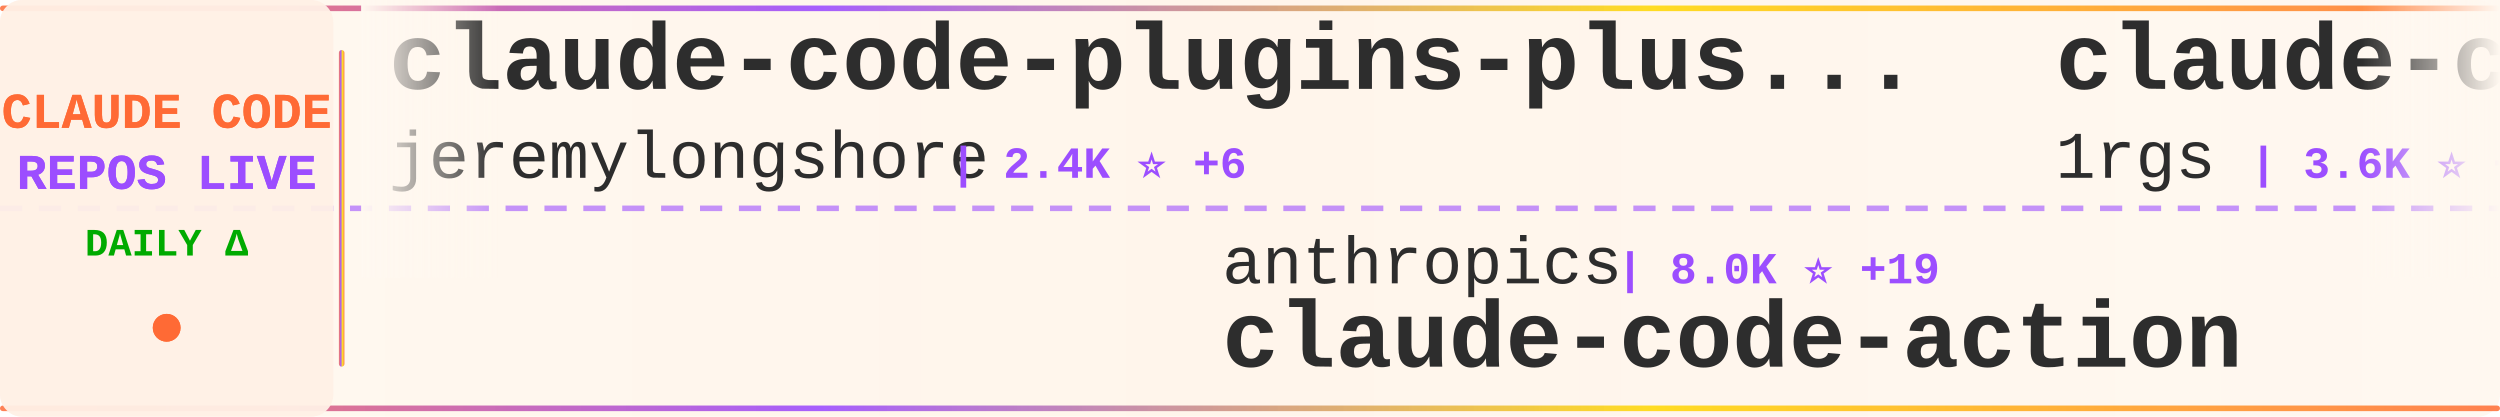
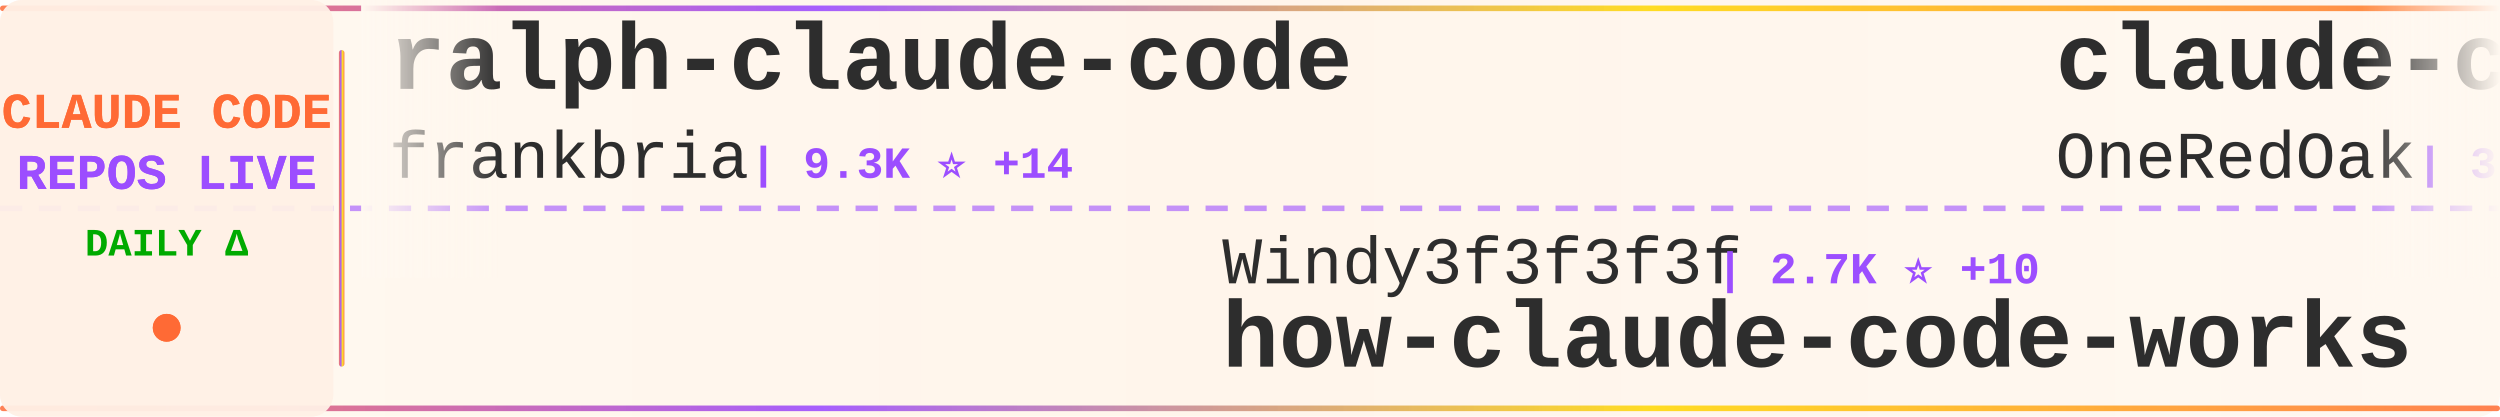
<svg xmlns="http://www.w3.org/2000/svg" width="900" height="150">
  <defs>
    <linearGradient id="tickerBg" x1="0%" y1="0%" x2="100%" y2="0%">
      <stop offset="0%" style="stop-color:#fff8f0;stop-opacity:0.98" />
      <stop offset="50%" style="stop-color:#fff5eb;stop-opacity:1" />
      <stop offset="100%" style="stop-color:#fff8f0;stop-opacity:0.98" />
    </linearGradient>
    <linearGradient id="borderGrad" x1="0%" y1="0%" x2="100%" y2="0%">
      <stop offset="0%" style="stop-color:#FF6B35;stop-opacity:0.85">
        <animate attributeName="stop-opacity" values="0.85;1;0.85" dur="2s" repeatCount="indefinite" />
      </stop>
      <stop offset="33%" style="stop-color:#9C4EFF;stop-opacity:0.9">
        <animate attributeName="stop-opacity" values="0.9;1;0.9" dur="2.2s" repeatCount="indefinite" />
      </stop>
      <stop offset="66%" style="stop-color:#FFD700;stop-opacity:0.85">
        <animate attributeName="stop-opacity" values="0.85;1;0.85" dur="1.8s" repeatCount="indefinite" />
      </stop>
      <stop offset="100%" style="stop-color:#FF6B35;stop-opacity:0.85">
        <animate attributeName="stop-opacity" values="0.85;1;0.85" dur="2s" repeatCount="indefinite" />
      </stop>
    </linearGradient>
    <filter id="textGlow">
      <feGaussianBlur stdDeviation="0.15" result="coloredBlur" />
      <feMerge>
        <feMergeNode in="coloredBlur" />
        <feMergeNode in="SourceGraphic" />
      </feMerge>
    </filter>
    <filter id="metricGlow">
      <feGaussianBlur stdDeviation="0.2" result="coloredBlur" />
      <feMerge>
        <feMergeNode in="coloredBlur" />
        <feMergeNode in="SourceGraphic" />
      </feMerge>
    </filter>
    <linearGradient id="leftFade" x1="0%" y1="0%" x2="100%" y2="0%">
      <stop offset="0%" style="stop-color:#fff8f0;stop-opacity:1" />
      <stop offset="100%" style="stop-color:#fff8f0;stop-opacity:0" />
    </linearGradient>
    <linearGradient id="rightFade" x1="0%" y1="0%" x2="100%" y2="0%">
      <stop offset="0%" style="stop-color:#fff8f0;stop-opacity:0" />
      <stop offset="100%" style="stop-color:#fff8f0;stop-opacity:1" />
    </linearGradient>
  </defs>
  <rect width="900" height="150" fill="url(#tickerBg)" rx="8" />
  <rect x="0" y="2" width="900" height="2" fill="url(#borderGrad)" rx="1" />
  <rect x="0" y="146" width="900" height="2" fill="url(#borderGrad)" rx="1" />
  <line x1="0" y1="75" x2="900" y2="75" stroke="#9C4EFF" stroke-width="2" stroke-dasharray="8 6" opacity="0.6" />
  <rect x="0" y="0" width="120" height="150" fill="#fff0e6" opacity="0.95" rx="8" />
  <text x="60" y="46" font-family="'Courier New', monospace" font-size="18" font-weight="bold" fill="#FF6B35" text-anchor="middle" filter="url(#textGlow)">
    CLAUDE CODE
  </text>
  <text x="60" y="68" font-family="'Courier New', monospace" font-size="18" font-weight="bold" fill="#9C4EFF" text-anchor="middle" filter="url(#textGlow)">
    REPOS LIVE
  </text>
  <text x="60" y="92" font-family="'Courier New', monospace" font-size="14" font-weight="bold" fill="#00aa00" text-anchor="middle">
    DAILY Δ
  </text>
  <circle cx="60" cy="118" r="5" fill="#FF6B35" filter="url(#metricGlow)">
    <animate attributeName="r" values="4;6;4" dur="1.5s" repeatCount="indefinite" />
    <animate attributeName="opacity" values="0.6;1;0.6" dur="1.5s" repeatCount="indefinite" />
  </circle>
  <rect x="122" y="18" width="2" height="114" fill="url(#borderGrad)" rx="1" />
  <clipPath id="tickerClip">
    <rect x="130" y="0" width="770" height="150" />
  </clipPath>
  <g clip-path="url(#tickerClip)">
    <g id="tickerItems">
      <animateTransform attributeName="transform" attributeType="XML" type="translate" from="0 0" to="-3000 0" dur="54s" repeatCount="indefinite" />
      <g transform="translate(0, 0)">
-         <text x="140" y="32" font-family="'Courier New', monospace" font-size="34" font-weight="bold" fill="#2d2d2d">claude-code-plugins-plus...</text>
-         <text x="140" y="64" font-family="'Courier New', monospace" font-size="24" font-weight="normal" fill="#2d2d2d" opacity="1.0">jeremylongshore</text>
-         <text x="342" y="64" font-family="'Courier New', monospace" font-size="16" font-weight="bold" fill="#9C4EFF"> | 2.4K ⭐ +6</text>
+         <text x="140" y="32" font-family="'Courier New', monospace" font-size="34" font-weight="bold" fill="#2d2d2d">ralph-claude-code</text>
+         <text x="140" y="64" font-family="'Courier New', monospace" font-size="24" font-weight="normal" fill="#2d2d2d" opacity="1.0">frankbria</text>
+         <text x="270" y="64" font-family="'Courier New', monospace" font-size="16" font-weight="bold" fill="#9C4EFF"> | 9.3K ⭐ +14</text>
      </g>
      <g transform="translate(300, 0)">
+         <text x="140" y="102" font-family="'Courier New', monospace" font-size="24" font-weight="normal" fill="#2d2d2d" opacity="1.0">Windy3f3f3f3f</text>
+         <text x="318" y="102" font-family="'Courier New', monospace" font-size="16" font-weight="bold" fill="#9C4EFF"> | 2.7K ⭐ +10</text>
+         <text x="140" y="132" font-family="'Courier New', monospace" font-size="34" font-weight="bold" fill="#2d2d2d">how-claude-code-works</text>
+       </g>
+       <g transform="translate(600, 0)">
+         <text x="140" y="32" font-family="'Courier New', monospace" font-size="34" font-weight="bold" fill="#2d2d2d">claude-code-workflows</text>
+         <text x="140" y="64" font-family="'Courier New', monospace" font-size="24" font-weight="normal" fill="#2d2d2d" opacity="1.0">OneRedOak</text>
+         <text x="270" y="64" font-family="'Courier New', monospace" font-size="16" font-weight="bold" fill="#9C4EFF"> | 3.8K ⭐</text>
+       </g>
+       <g transform="translate(900, 0)">
+         <text x="140" y="102" font-family="'Courier New', monospace" font-size="24" font-weight="normal" fill="#2d2d2d" opacity="1.0">FlorianBruniaux</text>
+         <text x="342" y="102" font-family="'Courier New', monospace" font-size="16" font-weight="bold" fill="#9C4EFF"> | 5.1K ⭐ +23</text>
+         <text x="140" y="132" font-family="'Courier New', monospace" font-size="34" font-weight="bold" fill="#2d2d2d">claude-code-ultimate-gui...</text>
+       </g>
+       <g transform="translate(1200, 0)">
+         <text x="140" y="32" font-family="'Courier New', monospace" font-size="34" font-weight="bold" fill="#2d2d2d">claude-code-book</text>
+         <text x="140" y="64" font-family="'Courier New', monospace" font-size="24" font-weight="normal" fill="#2d2d2d" opacity="1.0">lintsinghua</text>
+         <text x="294" y="64" font-family="'Courier New', monospace" font-size="16" font-weight="bold" fill="#9C4EFF"> | 3.7K ⭐ +11</text>
+       </g>
+       <g transform="translate(1500, 0)">
+         <text x="140" y="102" font-family="'Courier New', monospace" font-size="24" font-weight="normal" fill="#2d2d2d" opacity="1.0">ding113</text>
+         <text x="246" y="102" font-family="'Courier New', monospace" font-size="16" font-weight="bold" fill="#9C4EFF"> | 3.1K ⭐ +23</text>
+         <text x="140" y="132" font-family="'Courier New', monospace" font-size="34" font-weight="bold" fill="#2d2d2d">claude-code-hub</text>
+       </g>
+       <g transform="translate(1800, 0)">
+         <text x="140" y="32" font-family="'Courier New', monospace" font-size="34" font-weight="bold" fill="#2d2d2d">sc-claude-code-files</text>
+         <text x="140" y="64" font-family="'Courier New', monospace" font-size="24" font-weight="normal" fill="#2d2d2d" opacity="1.0">https-deeplearning-ai</text>
+         <text x="414" y="64" font-family="'Courier New', monospace" font-size="16" font-weight="bold" fill="#9C4EFF"> | 528 ⭐</text>
+       </g>
+       <g transform="translate(2100, 0)">
+         <text x="140" y="102" font-family="'Courier New', monospace" font-size="24" font-weight="normal" fill="#2d2d2d" opacity="1.0">RichardAtCT</text>
+         <text x="294" y="102" font-family="'Courier New', monospace" font-size="16" font-weight="bold" fill="#9C4EFF"> | 2.7K ⭐ +2</text>
+         <text x="140" y="132" font-family="'Courier New', monospace" font-size="34" font-weight="bold" fill="#2d2d2d">claude-code-telegram</text>
+       </g>
+       <g transform="translate(2400, 0)">
+         <text x="140" y="32" font-family="'Courier New', monospace" font-size="34" font-weight="bold" fill="#2d2d2d">Claude-Code</text>
+         <text x="140" y="64" font-family="'Courier New', monospace" font-size="24" font-weight="normal" fill="#2d2d2d" opacity="1.0">pengchengneo</text>
+         <text x="306" y="64" font-family="'Courier New', monospace" font-size="16" font-weight="bold" fill="#9C4EFF"> | 1.5K ⭐ +4</text>
+       </g>
+       <g transform="translate(2700, 0)">
        <text x="140" y="102" font-family="'Courier New', monospace" font-size="24" font-weight="normal" fill="#2d2d2d" opacity="1.0">anthropics</text>
-         <text x="282" y="102" font-family="'Courier New', monospace" font-size="16" font-weight="bold" fill="#9C4EFF"> | 8.0K ⭐ +19</text>
+         <text x="282" y="102" font-family="'Courier New', monospace" font-size="16" font-weight="bold" fill="#9C4EFF"> | 8.0K ⭐ +22</text>
        <text x="140" y="132" font-family="'Courier New', monospace" font-size="34" font-weight="bold" fill="#2d2d2d">claude-code-action</text>
      </g>
-       <g transform="translate(600, 0)">
-         <text x="140" y="32" font-family="'Courier New', monospace" font-size="34" font-weight="bold" fill="#2d2d2d">claude-code-proxy</text>
-         <text x="140" y="64" font-family="'Courier New', monospace" font-size="24" font-weight="normal" fill="#2d2d2d" opacity="1.0">1rgs</text>
-         <text x="210" y="64" font-family="'Courier New', monospace" font-size="16" font-weight="bold" fill="#9C4EFF"> | 3.6K ⭐ +2</text>
-       </g>
-       <g transform="translate(900, 0)">
-         <text x="140" y="102" font-family="'Courier New', monospace" font-size="24" font-weight="normal" fill="#2d2d2d" opacity="1.0">shanraisshan</text>
-         <text x="306" y="102" font-family="'Courier New', monospace" font-size="16" font-weight="bold" fill="#9C4EFF"> | 57.9K ⭐ +137</text>
-         <text x="140" y="132" font-family="'Courier New', monospace" font-size="34" font-weight="bold" fill="#2d2d2d">claude-code-best-practic...</text>
-       </g>
-       <g transform="translate(1200, 0)">
-         <text x="140" y="32" font-family="'Courier New', monospace" font-size="34" font-weight="bold" fill="#2d2d2d">Auto-claude-code-researc...</text>
-         <text x="140" y="64" font-family="'Courier New', monospace" font-size="24" font-weight="normal" fill="#2d2d2d" opacity="1.0">wanshuiyin</text>
-         <text x="282" y="64" font-family="'Courier New', monospace" font-size="16" font-weight="bold" fill="#9C4EFF"> | 12.2K ⭐ +74</text>
-       </g>
-       <g transform="translate(1500, 0)">
-         <text x="140" y="102" font-family="'Courier New', monospace" font-size="24" font-weight="normal" fill="#2d2d2d" opacity="1.0">SeemSeam</text>
-         <text x="258" y="102" font-family="'Courier New', monospace" font-size="16" font-weight="bold" fill="#9C4EFF"> | 3.0K ⭐ +14</text>
-         <text x="140" y="132" font-family="'Courier New', monospace" font-size="34" font-weight="bold" fill="#2d2d2d">claude_codex_bridge</text>
-       </g>
-       <g transform="translate(1800, 0)">
-         <text x="140" y="32" font-family="'Courier New', monospace" font-size="34" font-weight="bold" fill="#2d2d2d">Claude-Code-Source-Study</text>
-         <text x="140" y="64" font-family="'Courier New', monospace" font-size="24" font-weight="normal" fill="#2d2d2d" opacity="1.0">luyao618</text>
-         <text x="258" y="64" font-family="'Courier New', monospace" font-size="16" font-weight="bold" fill="#9C4EFF"> | 1.5K ⭐ +6</text>
-       </g>
-       <g transform="translate(2100, 0)">
-         <text x="140" y="102" font-family="'Courier New', monospace" font-size="24" font-weight="normal" fill="#2d2d2d" opacity="1.0">catlog22</text>
-         <text x="258" y="102" font-family="'Courier New', monospace" font-size="16" font-weight="bold" fill="#9C4EFF"> | 2.1K ⭐ +3</text>
-         <text x="140" y="132" font-family="'Courier New', monospace" font-size="34" font-weight="bold" fill="#2d2d2d">Claude-Code-Workflow</text>
-       </g>
-       <g transform="translate(2400, 0)">
-         <text x="140" y="32" font-family="'Courier New', monospace" font-size="34" font-weight="bold" fill="#2d2d2d">Claude-code</text>
-         <text x="140" y="64" font-family="'Courier New', monospace" font-size="24" font-weight="normal" fill="#2d2d2d" opacity="1.0">zstmfhy</text>
-         <text x="246" y="64" font-family="'Courier New', monospace" font-size="16" font-weight="bold" fill="#9C4EFF"> | 190 ⭐</text>
-       </g>
-       <g transform="translate(2700, 0)">
-         <text x="140" y="102" font-family="'Courier New', monospace" font-size="24" font-weight="normal" fill="#2d2d2d" opacity="1.0">pengchengneo</text>
-         <text x="306" y="102" font-family="'Courier New', monospace" font-size="16" font-weight="bold" fill="#9C4EFF"> | 1.5K ⭐ +4</text>
-         <text x="140" y="132" font-family="'Courier New', monospace" font-size="34" font-weight="bold" fill="#2d2d2d">Claude-Code</text>
-       </g>
      <g transform="translate(3000, 0)">
-         <text x="140" y="32" font-family="'Courier New', monospace" font-size="34" font-weight="bold" fill="#2d2d2d">claude-code-plugins-plus...</text>
-         <text x="140" y="64" font-family="'Courier New', monospace" font-size="24" font-weight="normal" fill="#2d2d2d" opacity="1.0">jeremylongshore</text>
-         <text x="342" y="64" font-family="'Courier New', monospace" font-size="16" font-weight="bold" fill="#9C4EFF"> | 2.4K ⭐ +6</text>
+         <text x="140" y="32" font-family="'Courier New', monospace" font-size="34" font-weight="bold" fill="#2d2d2d">ralph-claude-code</text>
+         <text x="140" y="64" font-family="'Courier New', monospace" font-size="24" font-weight="normal" fill="#2d2d2d" opacity="1.0">frankbria</text>
+         <text x="270" y="64" font-family="'Courier New', monospace" font-size="16" font-weight="bold" fill="#9C4EFF"> | 9.3K ⭐ +14</text>
      </g>
      <g transform="translate(3300, 0)">
-         <text x="140" y="102" font-family="'Courier New', monospace" font-size="24" font-weight="normal" fill="#2d2d2d" opacity="1.0">anthropics</text>
-         <text x="282" y="102" font-family="'Courier New', monospace" font-size="16" font-weight="bold" fill="#9C4EFF"> | 8.0K ⭐ +19</text>
-         <text x="140" y="132" font-family="'Courier New', monospace" font-size="34" font-weight="bold" fill="#2d2d2d">claude-code-action</text>
+         <text x="140" y="102" font-family="'Courier New', monospace" font-size="24" font-weight="normal" fill="#2d2d2d" opacity="1.0">Windy3f3f3f3f</text>
+         <text x="318" y="102" font-family="'Courier New', monospace" font-size="16" font-weight="bold" fill="#9C4EFF"> | 2.7K ⭐ +10</text>
+         <text x="140" y="132" font-family="'Courier New', monospace" font-size="34" font-weight="bold" fill="#2d2d2d">how-claude-code-works</text>
      </g>
      <g transform="translate(3600, 0)">
-         <text x="140" y="32" font-family="'Courier New', monospace" font-size="34" font-weight="bold" fill="#2d2d2d">claude-code-proxy</text>
-         <text x="140" y="64" font-family="'Courier New', monospace" font-size="24" font-weight="normal" fill="#2d2d2d" opacity="1.0">1rgs</text>
-         <text x="210" y="64" font-family="'Courier New', monospace" font-size="16" font-weight="bold" fill="#9C4EFF"> | 3.6K ⭐ +2</text>
+         <text x="140" y="32" font-family="'Courier New', monospace" font-size="34" font-weight="bold" fill="#2d2d2d">claude-code-workflows</text>
+         <text x="140" y="64" font-family="'Courier New', monospace" font-size="24" font-weight="normal" fill="#2d2d2d" opacity="1.0">OneRedOak</text>
+         <text x="270" y="64" font-family="'Courier New', monospace" font-size="16" font-weight="bold" fill="#9C4EFF"> | 3.8K ⭐</text>
      </g>
      <g transform="translate(3900, 0)">
-         <text x="140" y="102" font-family="'Courier New', monospace" font-size="24" font-weight="normal" fill="#2d2d2d" opacity="1.0">shanraisshan</text>
-         <text x="306" y="102" font-family="'Courier New', monospace" font-size="16" font-weight="bold" fill="#9C4EFF"> | 57.9K ⭐ +137</text>
-         <text x="140" y="132" font-family="'Courier New', monospace" font-size="34" font-weight="bold" fill="#2d2d2d">claude-code-best-practic...</text>
+         <text x="140" y="102" font-family="'Courier New', monospace" font-size="24" font-weight="normal" fill="#2d2d2d" opacity="1.0">FlorianBruniaux</text>
+         <text x="342" y="102" font-family="'Courier New', monospace" font-size="16" font-weight="bold" fill="#9C4EFF"> | 5.1K ⭐ +23</text>
+         <text x="140" y="132" font-family="'Courier New', monospace" font-size="34" font-weight="bold" fill="#2d2d2d">claude-code-ultimate-gui...</text>
      </g>
    </g>
  </g>
  <rect x="130" y="0" width="50" height="100" fill="url(#leftFade)" />
  <rect x="850" y="0" width="50" height="100" fill="url(#rightFade)" />
</svg>
